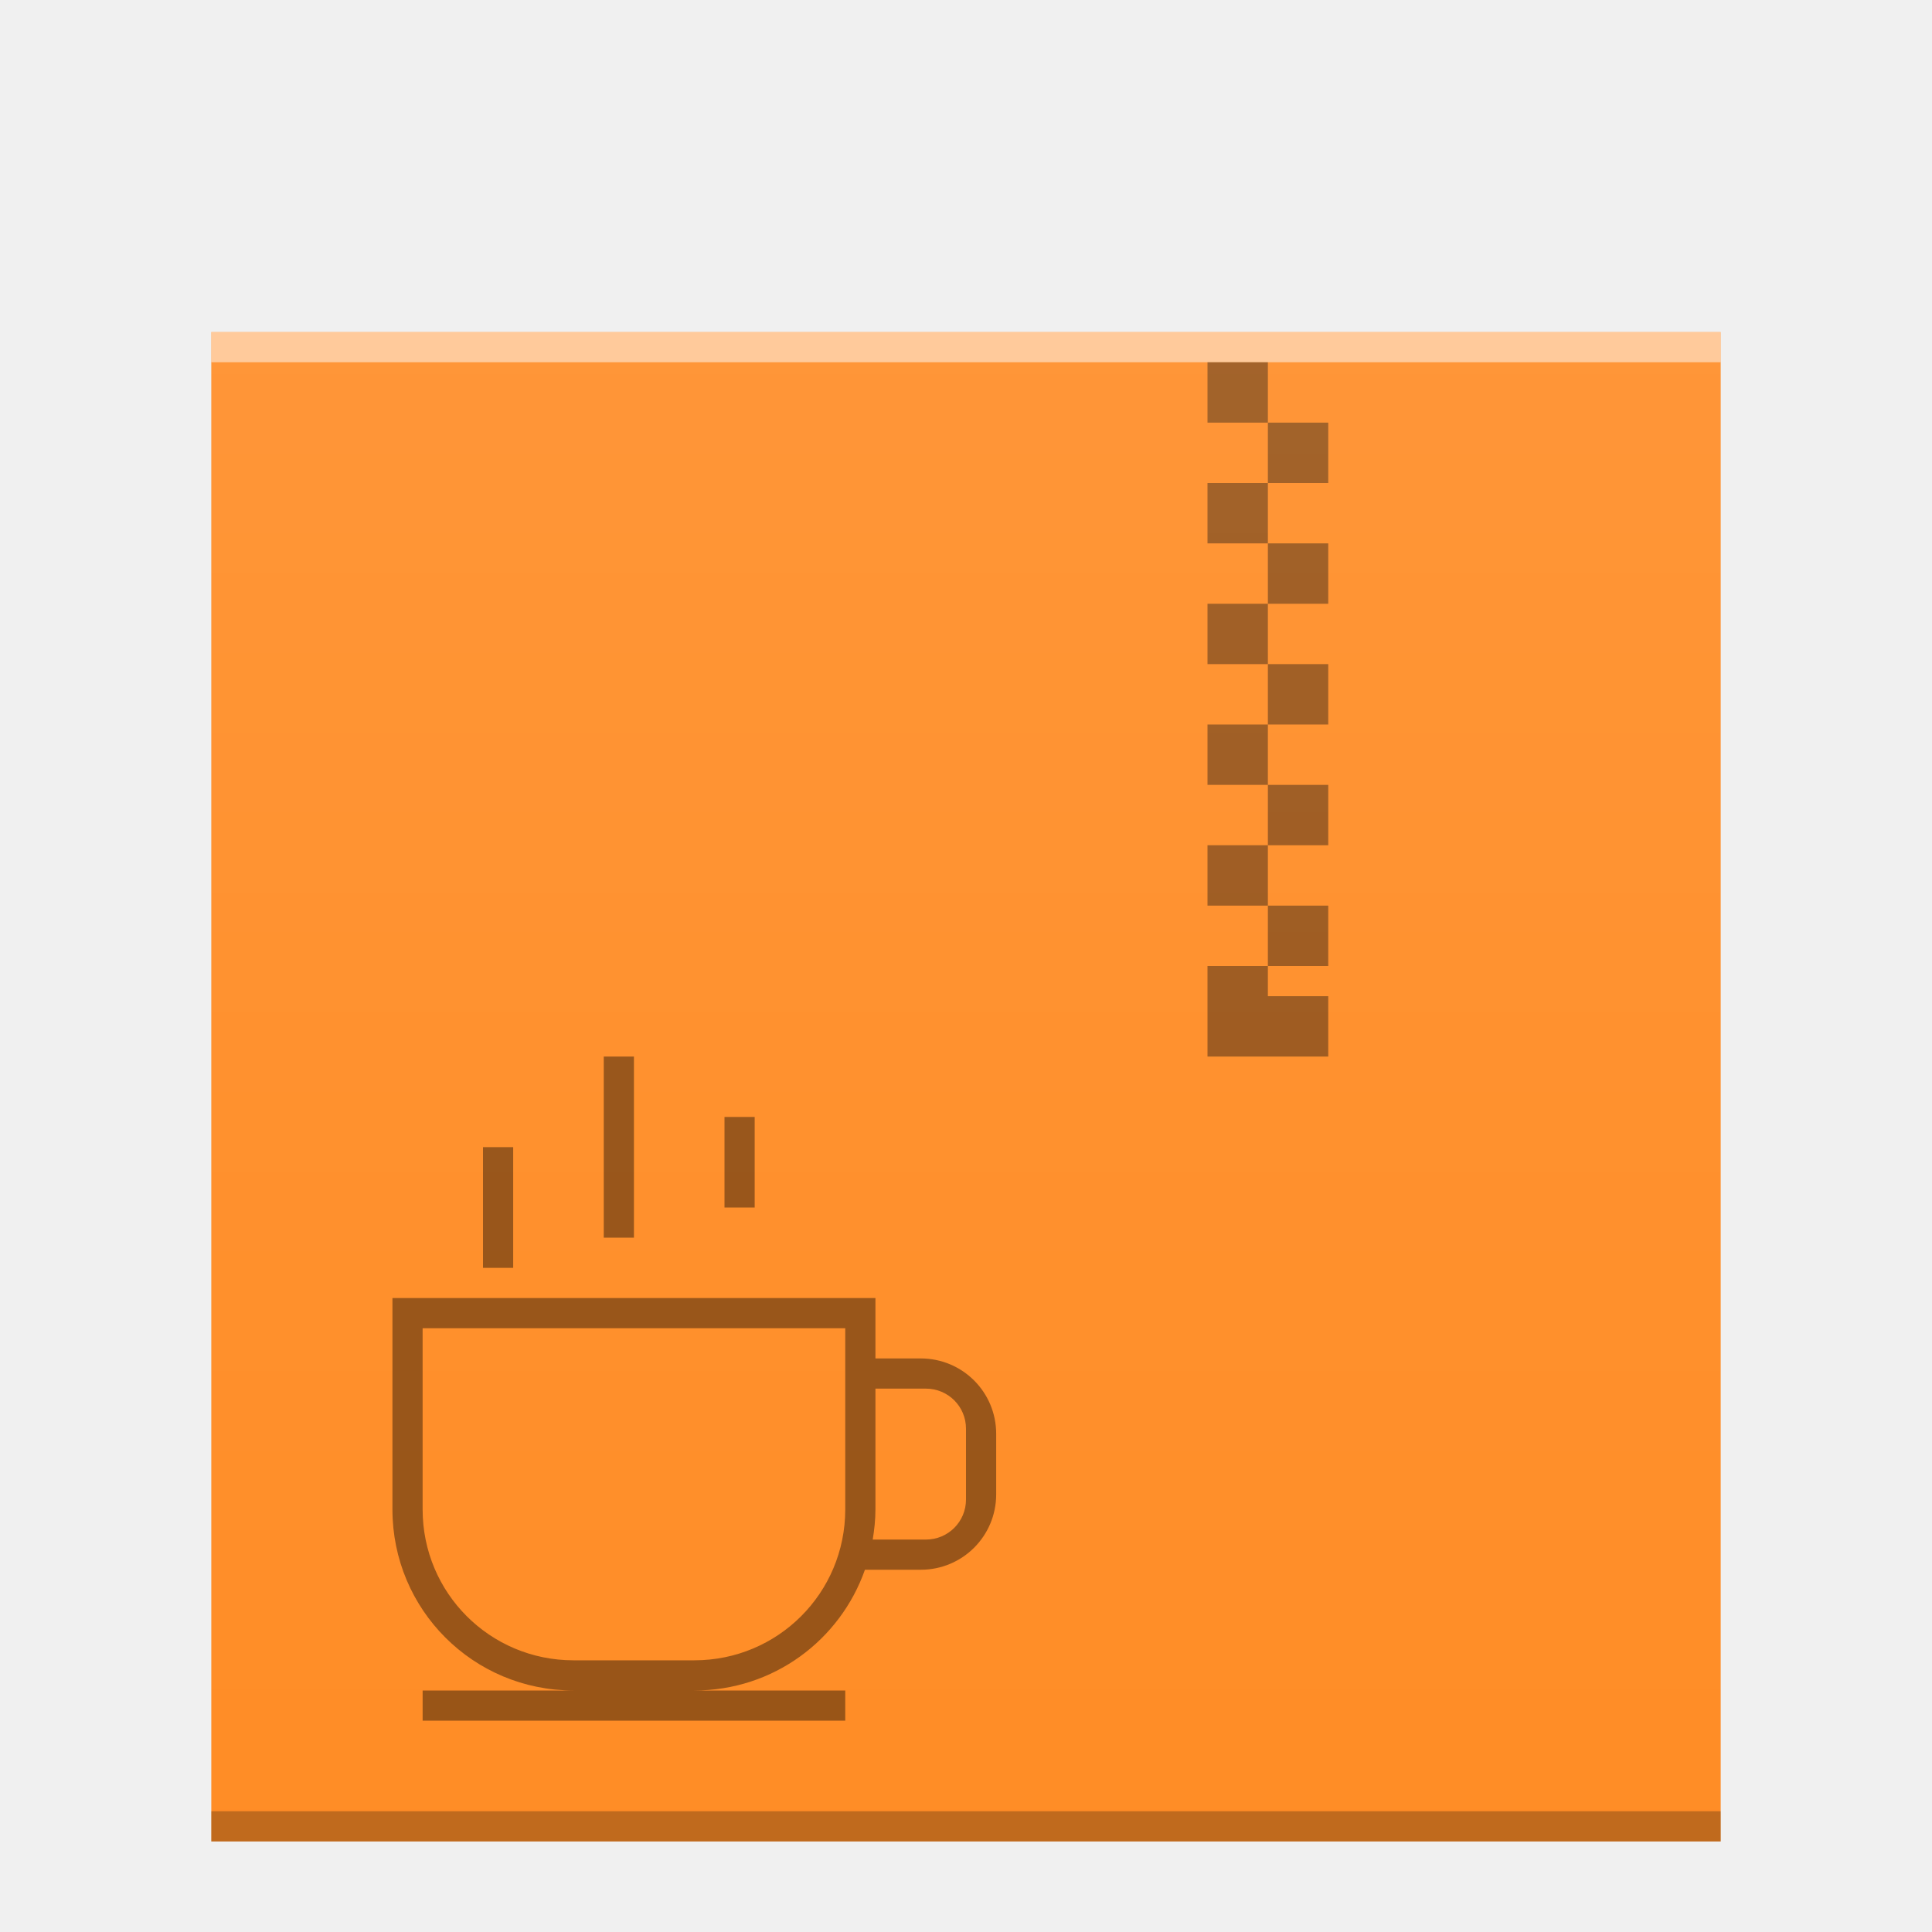
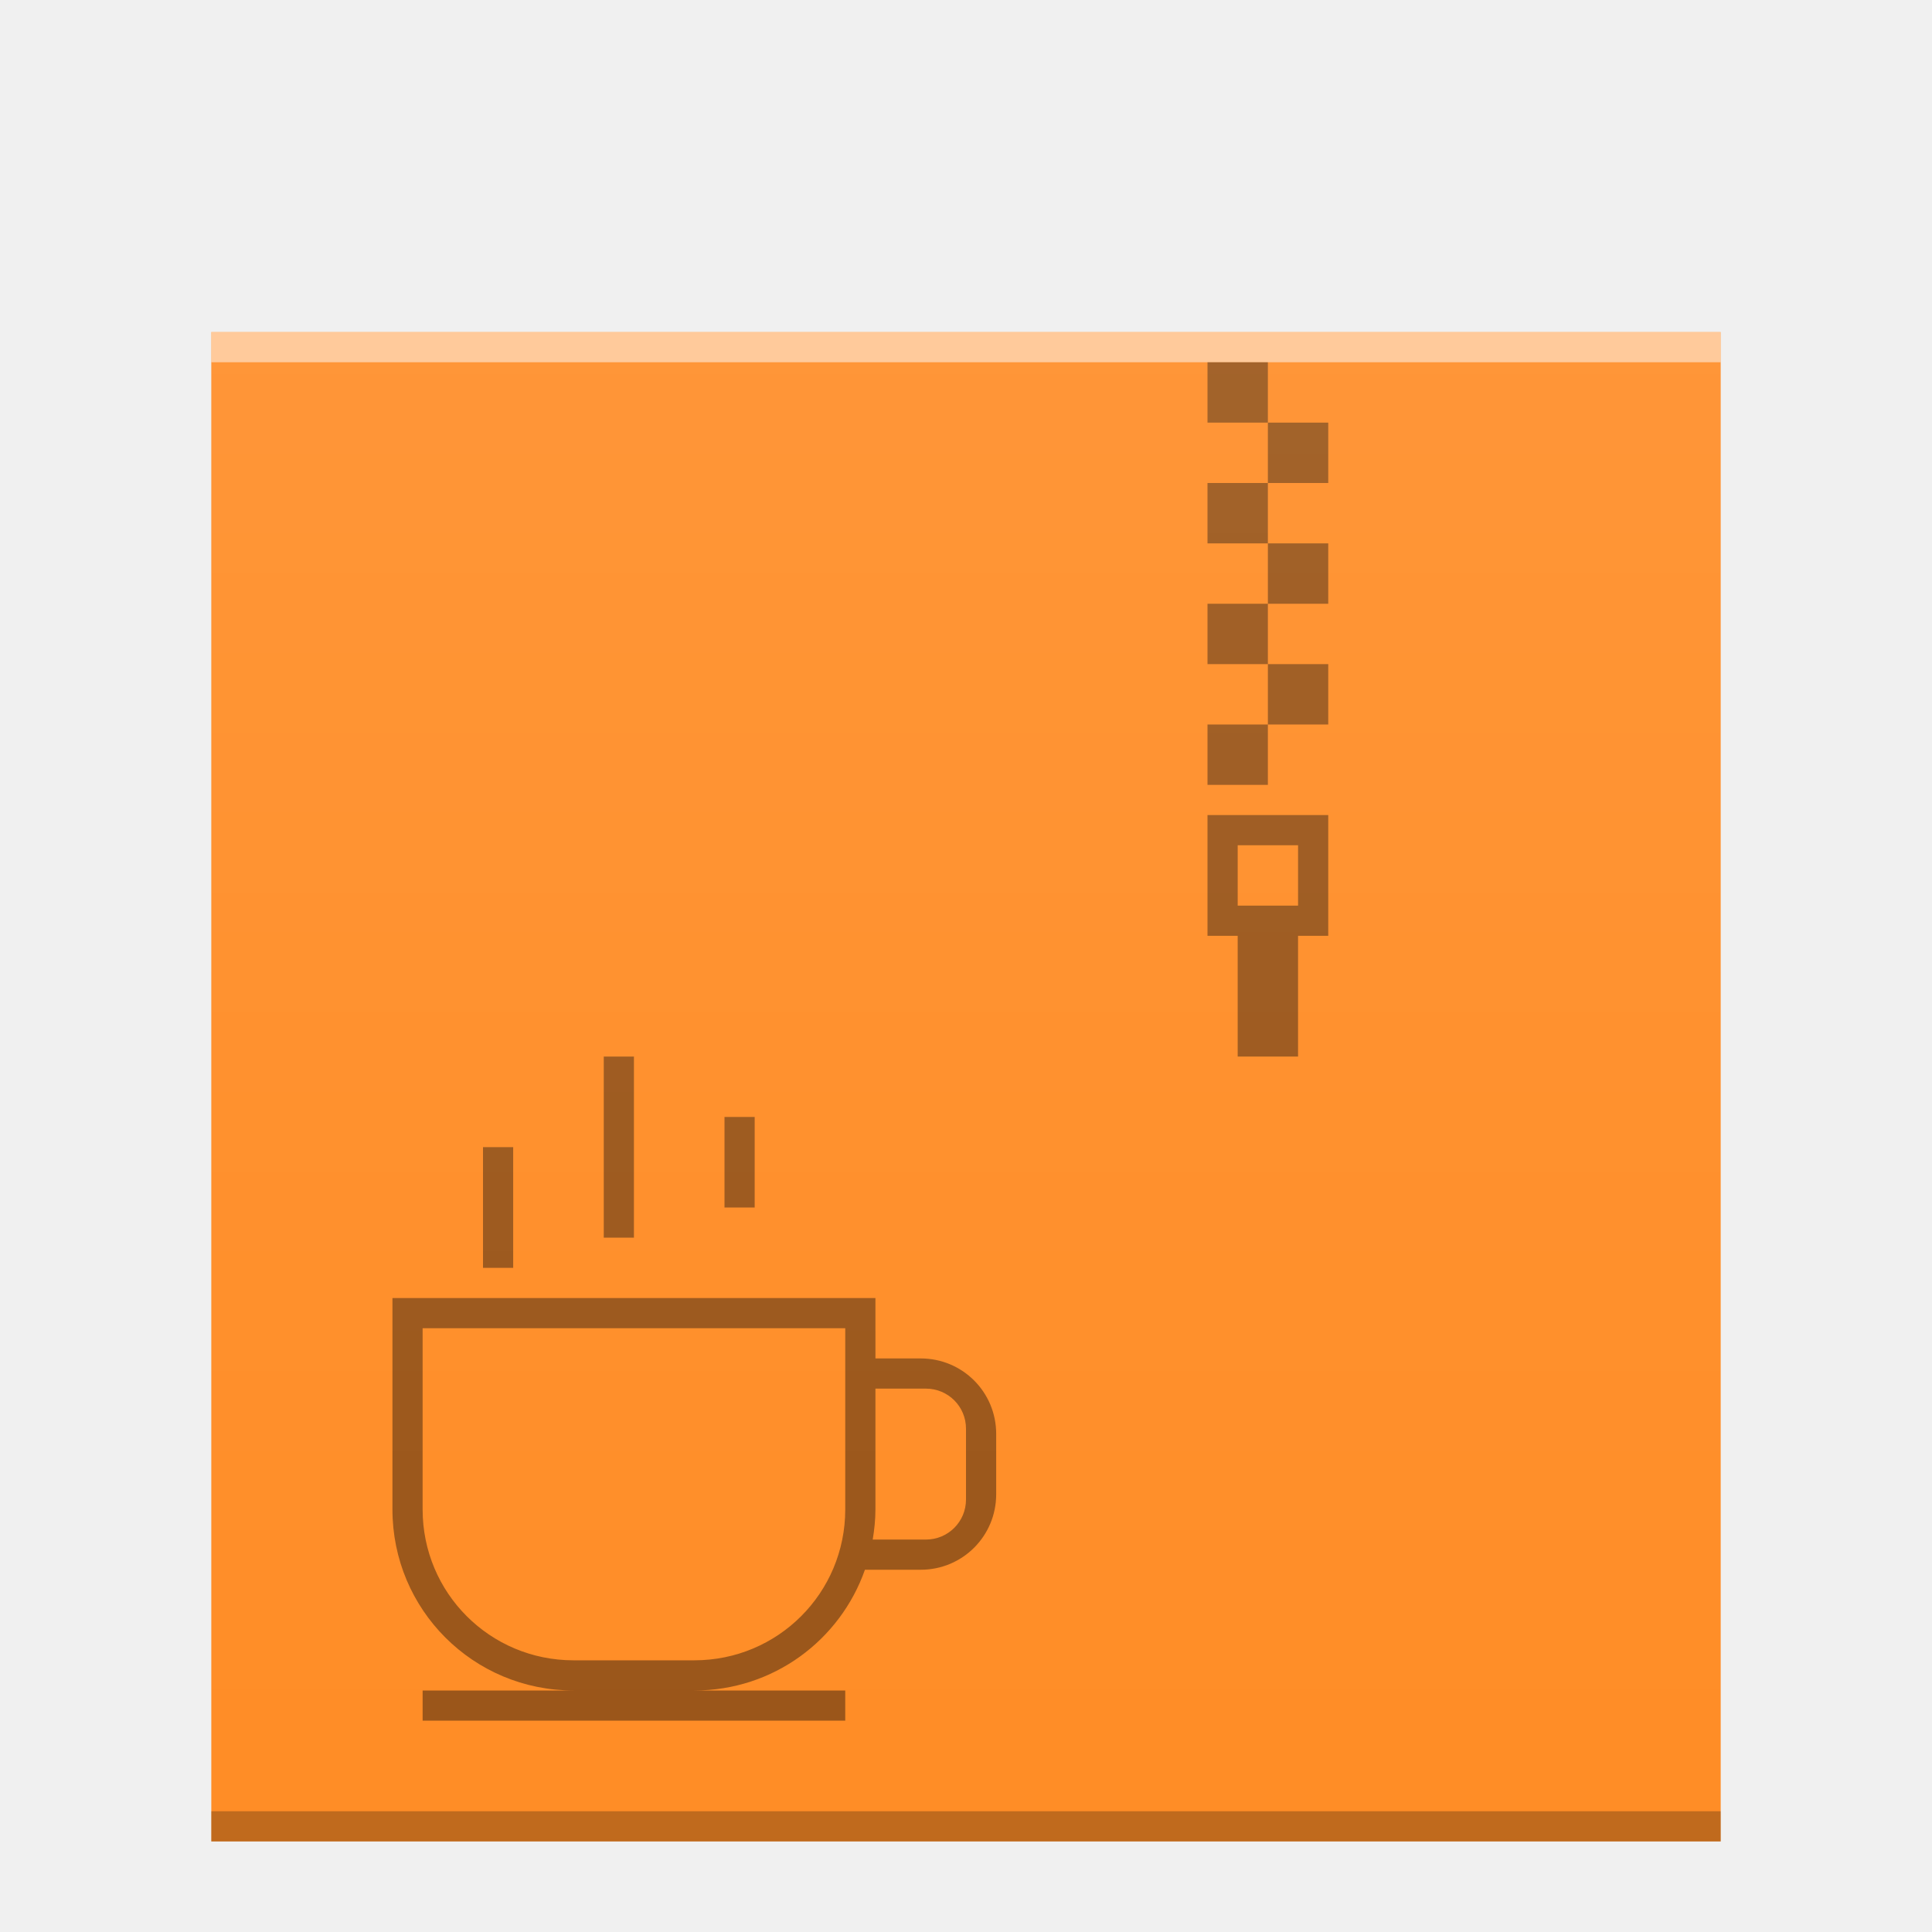
<svg xmlns="http://www.w3.org/2000/svg" xmlns:xlink="http://www.w3.org/1999/xlink" width="64" version="1.1" viewBox="0 0 64 64" height="64" id="svg2">
  <defs id="defs4">
    <linearGradient id="linearGradient6251">
      <stop style="stop-color:#ffffff;stop-opacity:0" offset="0" id="stop6253" />
      <stop style="stop-color:#ffffff;stop-opacity:0.2" offset="1" id="stop6255" />
    </linearGradient>
    <linearGradient xlink:href="#linearGradient6251" id="linearGradient5849" gradientUnits="userSpaceOnUse" gradientTransform="matrix(1,0,0,0.8458734,-47,-272.7346)" x1="58" y1="403.411" x2="58" y2="323.823" />
  </defs>
-   <g id="g4254">
-     <rect style="color:#000000;clip-rule:nonzero;display:inline;overflow:visible;visibility:visible;opacity:1;isolation:auto;mix-blend-mode:normal;color-interpolation:sRGB;color-interpolation-filters:linearRGB;solid-color:#000000;solid-opacity:1;fill:#ff8b23;fill-opacity:1;fill-rule:nonzero;stroke:none;stroke-width:1;stroke-linecap:butt;stroke-linejoin:miter;stroke-miterlimit:4;stroke-dasharray:none;stroke-dashoffset:0;stroke-opacity:1;marker:none;color-rendering:auto;image-rendering:auto;shape-rendering:auto;text-rendering:auto;enable-background:accumulate;filter-blend-mode:normal;filter-gaussianBlur-deviation:0" id="rect5837" width="50" height="50" x="7" y="11" />
-     <rect id="rect5839" style="color:#000000;clip-rule:nonzero;display:inline;overflow:visible;visibility:visible;opacity:0.25;isolation:auto;mix-blend-mode:normal;color-interpolation:sRGB;color-interpolation-filters:linearRGB;solid-color:#000000;solid-opacity:1;fill:#000000;fill-opacity:1;fill-rule:nonzero;stroke-width:1;stroke-linecap:butt;stroke-linejoin:miter;stroke-miterlimit:4;stroke-dasharray:none;stroke-dashoffset:0;stroke-opacity:1;color-rendering:auto;image-rendering:auto;shape-rendering:auto;text-rendering:auto;enable-background:accumulate" height="1" y="60" x="7" width="50" />
-     <rect id="rect5841" style="color:#000000;clip-rule:nonzero;display:inline;overflow:visible;visibility:visible;opacity:0.5;isolation:auto;mix-blend-mode:normal;color-interpolation:sRGB;color-interpolation-filters:linearRGB;solid-color:#000000;solid-opacity:1;fill:#ffffff;fill-opacity:1;fill-rule:nonzero;stroke-width:1;stroke-linecap:butt;stroke-linejoin:miter;stroke-miterlimit:4;stroke-dasharray:none;stroke-dashoffset:0;stroke-opacity:1;color-rendering:auto;image-rendering:auto;shape-rendering:auto;text-rendering:auto;enable-background:accumulate" height="1" y="11" x="7" width="50" />
-     <path id="path5843" d="m 42,12 -2,-10e-6 0,2 2,10e-6 z m 0,2 0,2 2,0 0,-2 z m 0,2 -2,0 0,2 2,0 z m 0,2 0,2 2,0 0,-2 z m 0,2 -2,0 0,2 2,0 z m 0,2 0,2 2,0 0,-2 z m 0,2 -2,0 0,2 2,0 z m 0,2 0,2 2,0 0,-2 z m 0,2 -2,0 0,2 2,0 z m 0,2 0,2 2,0 0,-2 z m 0,2 -2,0 0,2 0,1 4,0 0,-1 0,-1 -2,0 z" style="color:#000000;clip-rule:nonzero;display:inline;overflow:visible;visibility:visible;opacity:0.4;isolation:auto;mix-blend-mode:normal;color-interpolation:sRGB;color-interpolation-filters:linearRGB;solid-color:#000000;solid-opacity:1;fill:#000000;fill-opacity:1;fill-rule:evenodd;stroke-width:1;stroke-linecap:butt;stroke-linejoin:miter;stroke-miterlimit:4;stroke-dasharray:none;stroke-dashoffset:0;stroke-opacity:1;color-rendering:auto;image-rendering:auto;shape-rendering:auto;text-rendering:auto;enable-background:accumulate;filter-blend-mode:normal;filter-gaussianBlur-deviation:0" />
-     <rect y="11" x="7" height="50" width="50" id="rect5847" style="color:#000000;clip-rule:nonzero;display:inline;overflow:visible;visibility:visible;opacity:0.552;isolation:auto;mix-blend-mode:normal;color-interpolation:sRGB;color-interpolation-filters:linearRGB;solid-color:#000000;solid-opacity:1;fill:url(#linearGradient5849);fill-opacity:1;fill-rule:nonzero;stroke:none;stroke-width:1;stroke-linecap:butt;stroke-linejoin:miter;stroke-miterlimit:4;stroke-dasharray:none;stroke-dashoffset:0;stroke-opacity:1;marker:none;color-rendering:auto;image-rendering:auto;shape-rendering:auto;text-rendering:auto;enable-background:accumulate" />
-     <path d="m 20,35 0,6 1,0 0,-6 -1,0 z m 4,2 0,3 1,0 0,-3 -1,0 z m -8,1 0,4 1,0 0,-4 -1,0 z m -3,5 0,7 c 0,3.324 2.676,6 6,6 l -5,0 0,1 14,0 0,-1 -5,0 c 2.621,0 4.831,-1.667 5.652,-4 l 1.848,0 c 1.385,0 2.5,-1.115 2.5,-2.5 l 0,-2 c 0,-1.385 -1.115,-2.5 -2.5,-2.5 l -1.5,0 0,-2 -16,0 z m 1,1 14,0 0,1 0,1 0,4 c 0,2.77 -2.23,5 -5,5 l -4,0 c -2.77,0 -5,-2.23 -5,-5 l 0,-6 z m 15,2 1.5,0 0.172,0 c 0.736,0 1.328,0.592 1.328,1.328 l 0,2.344 c 0,0.736 -0.592,1.328 -1.328,1.328 l -0.172,0 -1.59,0 c 0.054,-0.326 0.09,-0.658 0.09,-1 l 0,-4 z" id="path4238" style="opacity:0.4;fill:#000000;fill-opacity:1" />
-   </g>
+   <rect y="11" x="7" height="50" width="50" id="rect5837" style="color:#000000;clip-rule:nonzero;display:inline;overflow:visible;visibility:visible;opacity:1;isolation:auto;mix-blend-mode:normal;color-interpolation:sRGB;color-interpolation-filters:linearRGB;solid-color:#000000;solid-opacity:1;fill:#ff8b23;fill-opacity:1;fill-rule:nonzero;stroke:none;stroke-width:1;stroke-linecap:butt;stroke-linejoin:miter;stroke-miterlimit:4;stroke-dasharray:none;stroke-dashoffset:0;stroke-opacity:1;marker:none;color-rendering:auto;image-rendering:auto;shape-rendering:auto;text-rendering:auto;enable-background:accumulate" />
+   <rect width="50" x="7" y="60" height="1" style="color:#000000;clip-rule:nonzero;display:inline;overflow:visible;visibility:visible;opacity:0.25;isolation:auto;mix-blend-mode:normal;color-interpolation:sRGB;color-interpolation-filters:linearRGB;solid-color:#000000;solid-opacity:1;fill:#000000;fill-opacity:1;fill-rule:nonzero;stroke-width:1;stroke-linecap:butt;stroke-linejoin:miter;stroke-miterlimit:4;stroke-dasharray:none;stroke-dashoffset:0;stroke-opacity:1;color-rendering:auto;image-rendering:auto;shape-rendering:auto;text-rendering:auto;enable-background:accumulate" id="rect5839" />
+   <rect width="50" x="7" y="11" height="1" style="color:#000000;clip-rule:nonzero;display:inline;overflow:visible;visibility:visible;opacity:0.5;isolation:auto;mix-blend-mode:normal;color-interpolation:sRGB;color-interpolation-filters:linearRGB;solid-color:#000000;solid-opacity:1;fill:#ffffff;fill-opacity:1;fill-rule:nonzero;stroke-width:1;stroke-linecap:butt;stroke-linejoin:miter;stroke-miterlimit:4;stroke-dasharray:none;stroke-dashoffset:0;stroke-opacity:1;color-rendering:auto;image-rendering:auto;shape-rendering:auto;text-rendering:auto;enable-background:accumulate" id="rect5841" />
+   <path style="opacity:0.4;fill:#000000;fill-opacity:1" id="path4238" d="m 20,35 0,6 1,0 0,-6 -1,0 z m 4,2 0,3 1,0 0,-3 -1,0 z m -8,1 0,4 1,0 0,-4 -1,0 z m -3,5 0,7 c 0,3.324 2.676,6 6,6 l -5,0 0,1 14,0 0,-1 -5,0 c 2.621,0 4.831,-1.667 5.652,-4 l 1.848,0 c 1.385,0 2.5,-1.115 2.5,-2.5 l 0,-2 c 0,-1.385 -1.115,-2.5 -2.5,-2.5 l -1.5,0 0,-2 -16,0 z m 1,1 14,0 0,1 0,1 0,4 c 0,2.77 -2.23,5 -5,5 l -4,0 c -2.77,0 -5,-2.23 -5,-5 l 0,-6 z m 15,2 1.5,0 0.172,0 c 0.736,0 1.328,0.592 1.328,1.328 l 0,2.344 c 0,0.736 -0.592,1.328 -1.328,1.328 l -0.172,0 -1.59,0 c 0.054,-0.326 0.09,-0.658 0.09,-1 l 0,-4 z" />
+   <path style="opacity:0.4;fill:#000000;fill-opacity:1" d="m 40,12 0,2 2,0 0,-2 -2,0 z m 2,2 0,2 2,0 0,-2 -2,0 z m 0,2 -2,0 0,2 2,0 0,-2 z m 0,2 0,2 2,0 0,-2 -2,0 z m 0,2 -2,0 0,2 2,0 0,-2 z m 0,2 0,2 2,0 0,-2 -2,0 z m 0,2 -2,0 0,2 2,0 0,-2 z m -2,3 0,4 1,0 0,4 2,0 0,-4 1,0 0,-4 -4,0 z m 1,1 2,0 0,2 -2,0 0,-2 z" id="rect4173-3-3" />
+   <rect style="color:#000000;clip-rule:nonzero;display:inline;overflow:visible;visibility:visible;opacity:0.552;isolation:auto;mix-blend-mode:normal;color-interpolation:sRGB;color-interpolation-filters:linearRGB;solid-color:#000000;solid-opacity:1;fill:url(#linearGradient5849);fill-opacity:1;fill-rule:nonzero;stroke:none;stroke-width:1;stroke-linecap:butt;stroke-linejoin:miter;stroke-miterlimit:4;stroke-dasharray:none;stroke-dashoffset:0;stroke-opacity:1;marker:none;color-rendering:auto;image-rendering:auto;shape-rendering:auto;text-rendering:auto;enable-background:accumulate" id="rect5847" width="50" height="50" x="7" y="11" />
</svg>
